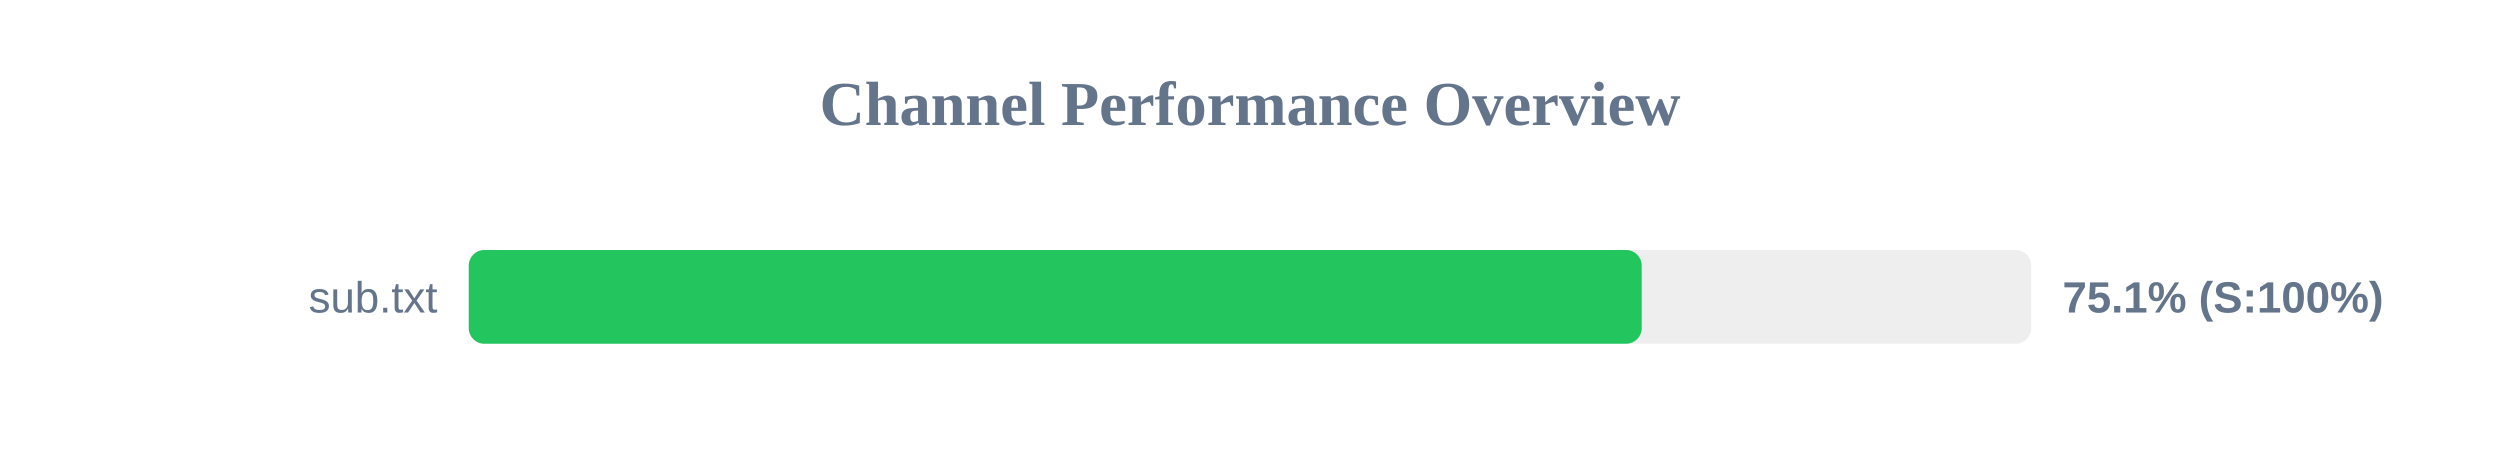
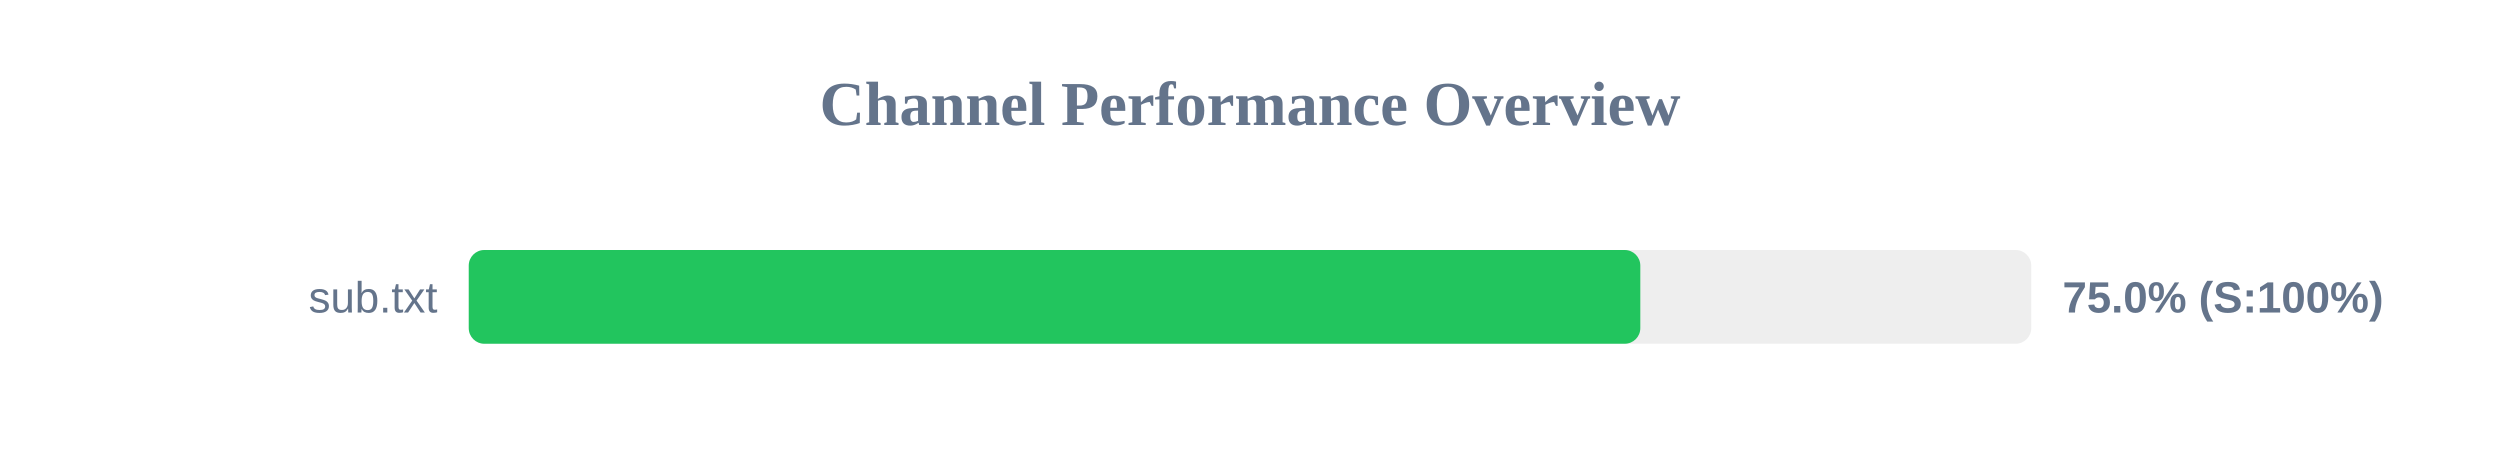
<svg xmlns="http://www.w3.org/2000/svg" width="800" height="150" version="1.1">
  <style>
        .row { font: 14px Arial; fill: #64748b; }
        .score { font: bold 14px Arial; fill: #64748b; }
    </style>
  <text x="400" y="40" text-anchor="middle" font-size="20px" font-weight="bold" fill="#64748b">Channel Performance Overview</text>
  <rect x="150" y="80" width="500" height="30" fill="#eee" rx="5" />
-   <rect x="150" y="80" width="375.35" height="30" fill="#22c55e" rx="5" />
+   <rect x="150" y="80" width="374.9" height="30" fill="#22c55e" rx="5" />
  <text x="140" y="100" text-anchor="end" class="row">sub.txt</text>
-   <text x="660" y="100" text-anchor="start" class="score">75.1% (S:100%)</text>
+   <text x="660" y="100" text-anchor="start" class="score">75.0% (S:100%)</text>
</svg>
